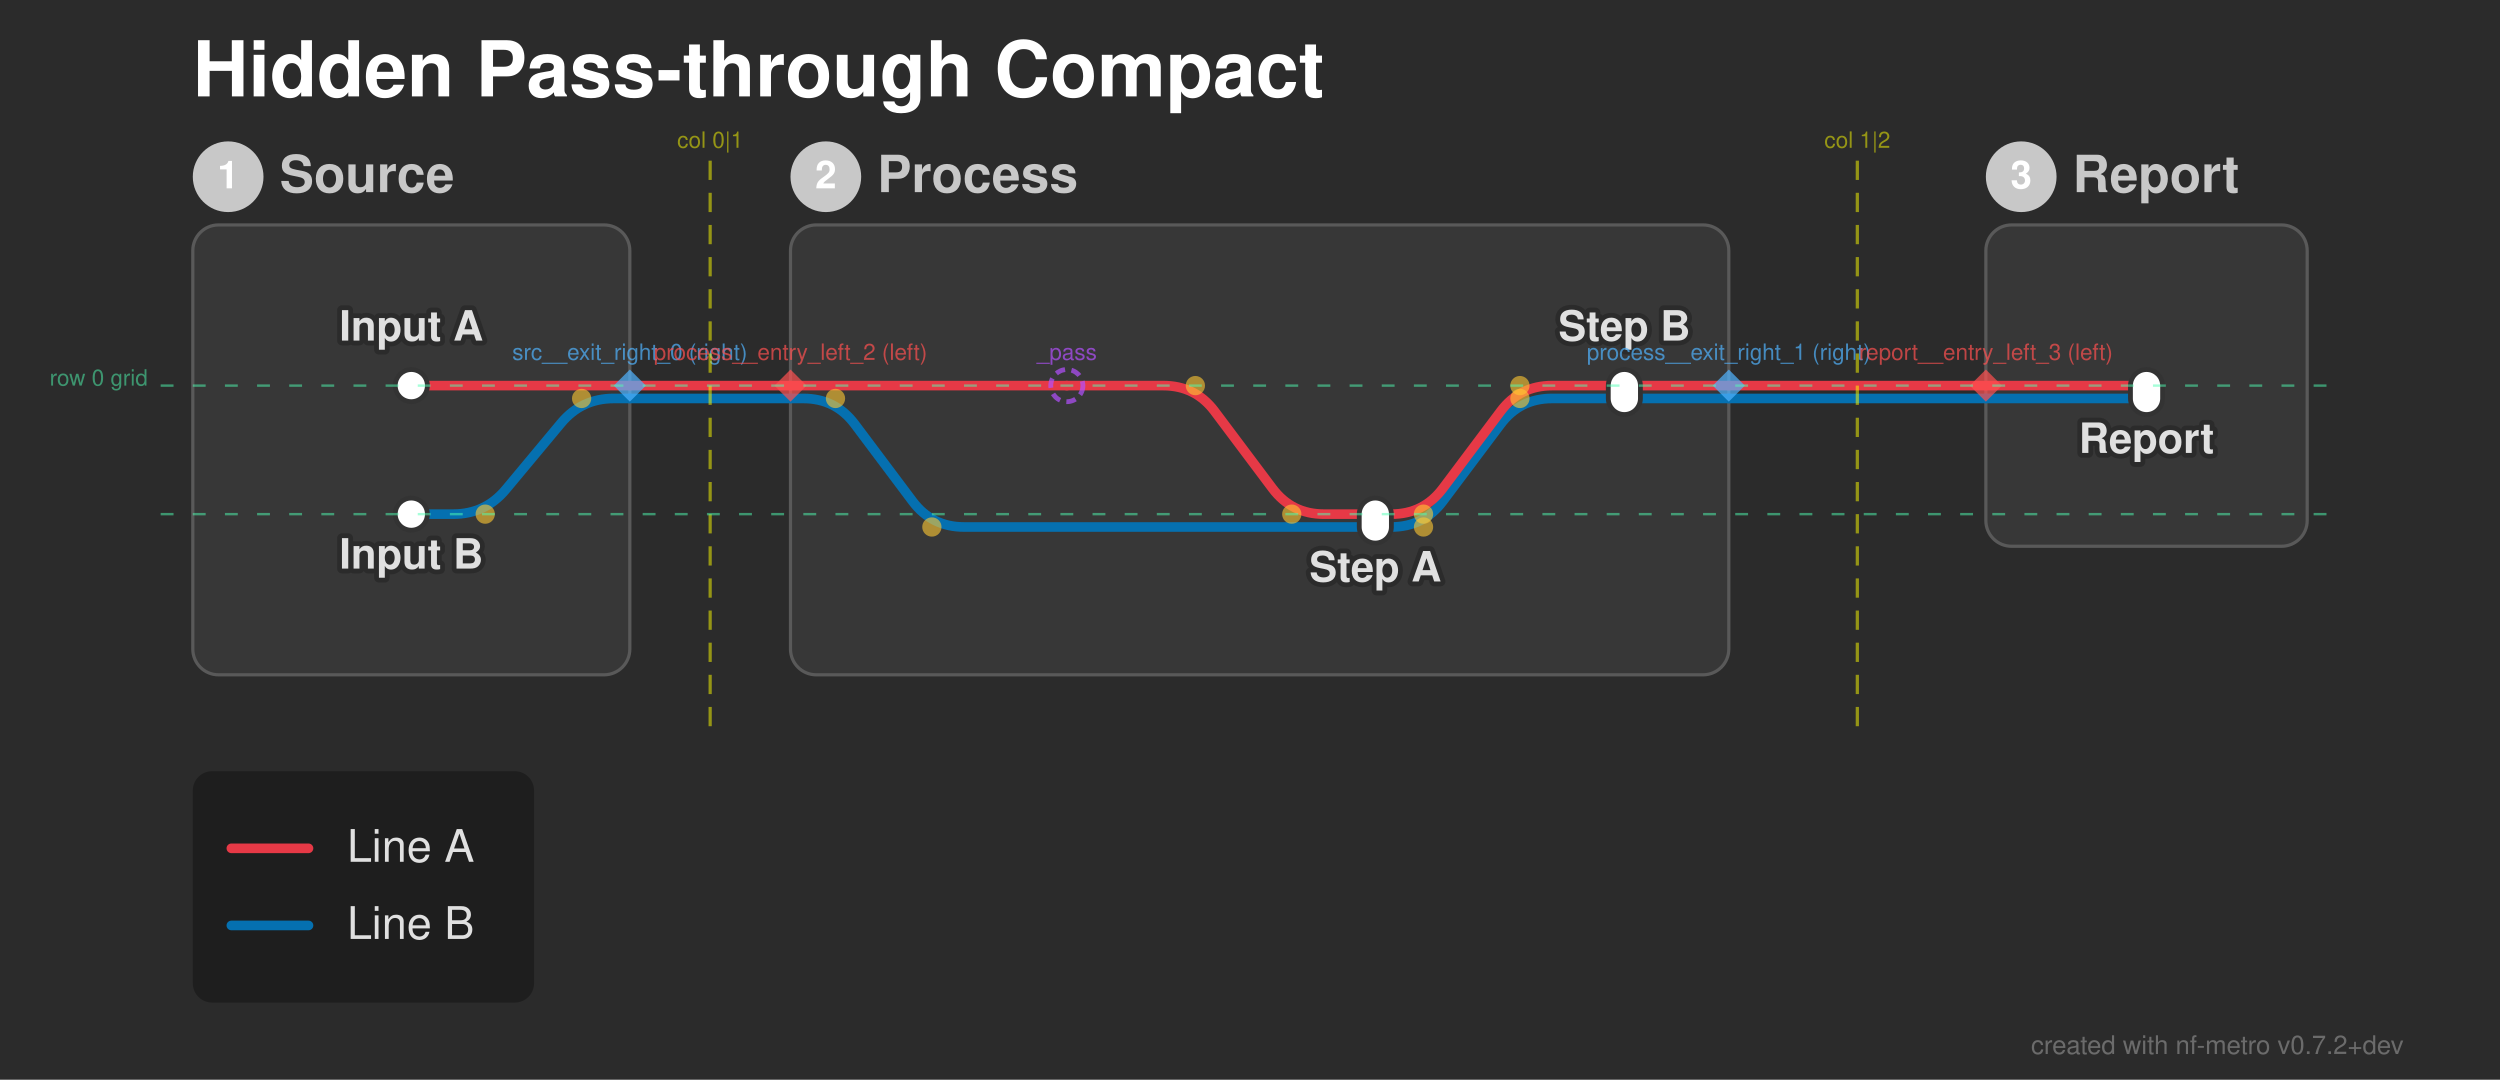
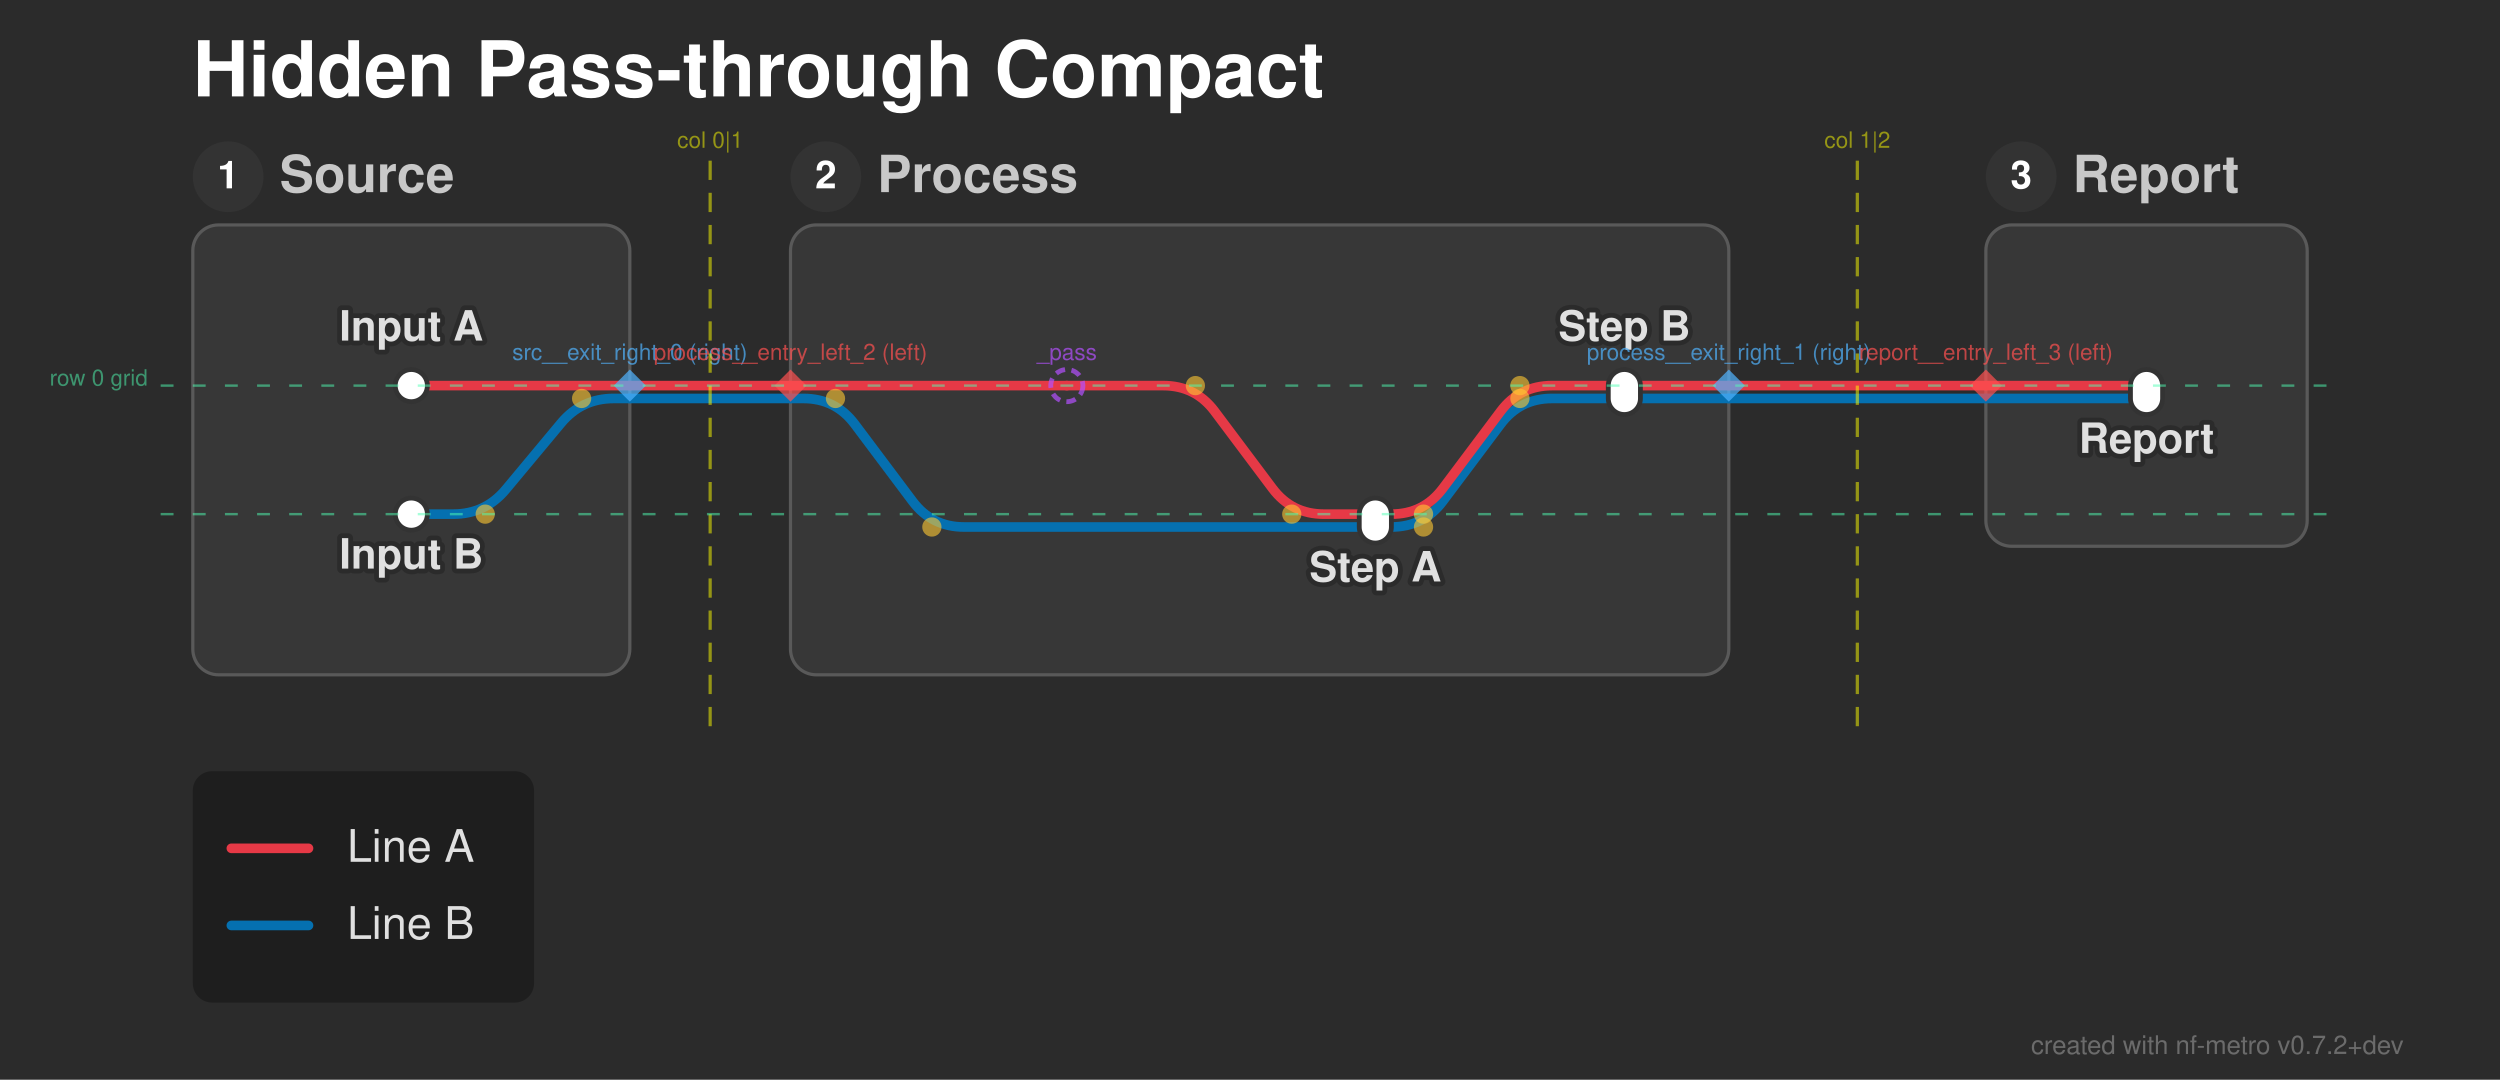
<svg xmlns="http://www.w3.org/2000/svg" width="778" height="336" viewBox="0 0 778 336">
  <defs>
</defs>
  <style>.nf-metro-bg { fill: var(--nfm-bg, #2b2b2b); }
.nf-metro-title { fill: var(--nfm-title-color, #ffffff); }
.nf-metro-station-label { fill: var(--nfm-label-color, #e0e0e0); }
.nf-metro-section-box { fill: var(--nfm-section-fill, #373737); stroke: var(--nfm-section-stroke, #595959); }
.nf-metro-section-label { fill: var(--nfm-section-label-color, #c8c8c8); }
- .nf-metro-section-num-circle { fill: var(--nfm-section-label-color, #c8c8c8); }
.nf-metro-group-label { fill: var(--nfm-section-label-color, #c8c8c8); }
.nf-metro-group-underline { stroke: var(--nfm-section-label-color, #c8c8c8); }
.nf-metro-legend-bg { fill: var(--nfm-legend-bg, rgba(0, 0, 0, 0.3)); }
.nf-metro-legend-text { fill: var(--nfm-legend-text-color, #e0e0e0); }</style>
  <rect x="0" y="0" width="778" height="336" fill="#2b2b2b" class="nf-metro-bg" />
  <text x="60.0" y="30.0" font-size="24.0" fill="#ffffff" font-family="'Helvetica Neue', Helvetica, Arial, sans-serif" font-weight="bold" class="nf-metro-title">Hidden Pass-through Compact</text>
  <rect x="60.0" y="70.0" width="136.0" height="140.0" rx="8" ry="8" fill="#373737" stroke="#595959" stroke-width="1.0" class="nf-metro-section-box" data-section-id="src" data-section-lines="a,b" />
  <circle cx="71.0" cy="55.0" r="11" fill="#333333" class="nf-metro-section-num-circle" data-section-id="src" />
  <text x="71.0" y="55.0" font-size="12" fill="#ffffff" font-family="'Helvetica Neue', Helvetica, Arial, sans-serif" font-weight="bold" text-anchor="middle" dy="0.3em" data-section-id="src">1</text>
  <text x="87.0" y="55.0" font-size="16.0" fill="#c8c8c8" font-family="'Helvetica Neue', Helvetica, Arial, sans-serif" font-weight="bold" dy="0.3em" class="nf-metro-section-label" data-section-id="src">Source</text>
  <rect x="246.0" y="70.0" width="292.0" height="140.0" rx="8" ry="8" fill="#373737" stroke="#595959" stroke-width="1.0" class="nf-metro-section-box" data-section-id="process" data-section-lines="a,b" />
  <circle cx="257.0" cy="55.0" r="11" fill="#333333" class="nf-metro-section-num-circle" data-section-id="process" />
  <text x="257.0" y="55.0" font-size="12" fill="#ffffff" font-family="'Helvetica Neue', Helvetica, Arial, sans-serif" font-weight="bold" text-anchor="middle" dy="0.3em" data-section-id="process">2</text>
  <text x="273.0" y="55.0" font-size="16.0" fill="#c8c8c8" font-family="'Helvetica Neue', Helvetica, Arial, sans-serif" font-weight="bold" dy="0.3em" class="nf-metro-section-label" data-section-id="process">Process</text>
  <rect x="618.0" y="70.0" width="100.0" height="100.0" rx="8" ry="8" fill="#373737" stroke="#595959" stroke-width="1.0" class="nf-metro-section-box" data-section-id="report" data-section-lines="a,b" />
  <circle cx="629.0" cy="55.0" r="11" fill="#333333" class="nf-metro-section-num-circle" data-section-id="report" />
  <text x="629.0" y="55.0" font-size="12" fill="#ffffff" font-family="'Helvetica Neue', Helvetica, Arial, sans-serif" font-weight="bold" text-anchor="middle" dy="0.3em" data-section-id="report">3</text>
  <text x="645.0" y="55.0" font-size="16.0" fill="#c8c8c8" font-family="'Helvetica Neue', Helvetica, Arial, sans-serif" font-weight="bold" dy="0.3em" class="nf-metro-section-label" data-section-id="report">Report</text>
  <path d="M428.0,164.0 L433.0,164.0 Q443.0,164.0,449.0,156.0 L467.0,132.0 Q473.0,124.0,483.0,124.0 L505.5,124.0" stroke="#0570b0" stroke-width="3.0" fill="none" stroke-linecap="round" stroke-linejoin="round" class="metro-line-b" data-line-id="b" />
  <path d="M128.0,160.0 L141.0,160.0 Q151.0,160.0,157.402,152.318 L174.598,131.682 Q181.0,124.0,191.0,124.0 L196.0,124.0" stroke="#0570b0" stroke-width="3.0" fill="none" stroke-linecap="round" stroke-linejoin="round" class="metro-line-b" data-line-id="b" />
  <path d="M246.0,124.0 L250.0,124.0 Q260.0,124.0,266.0,132.0 L284.0,156.0 Q290.0,164.0,300.0,164.0 L428.0,164.0" stroke="#0570b0" stroke-width="3.0" fill="none" stroke-linecap="round" stroke-linejoin="round" class="metro-line-b" data-line-id="b" />
  <path d="M505.5,124.0 L538.0,124.0" stroke="#0570b0" stroke-width="3.0" stroke-linecap="round" class="metro-line-b" data-line-id="b" />
  <path d="M618.0,124.0 L668.0,124.0" stroke="#0570b0" stroke-width="3.0" stroke-linecap="round" class="metro-line-b" data-line-id="b" />
  <path d="M196.0,124.0 L246.0,124.0" stroke="#0570b0" stroke-width="3.0" stroke-linecap="round" class="metro-line-b" data-line-id="b" />
  <path d="M538.0,124.0 L618.0,124.0" stroke="#0570b0" stroke-width="3.0" stroke-linecap="round" class="metro-line-b" data-line-id="b" />
  <path d="M332.0,120.0 L362.0,120.0 Q372.0,120.0,378.0,128.0 L396.0,152.0 Q402.0,160.0,412.0,160.0 L428.0,160.0" stroke="#e63946" stroke-width="3.0" fill="none" stroke-linecap="round" stroke-linejoin="round" class="metro-line-a" data-line-id="a" />
  <path d="M428.0,160.0 L433.0,160.0 Q443.0,160.0,449.0,152.0 L467.0,128.0 Q473.0,120.0,483.0,120.0 L505.5,120.0" stroke="#e63946" stroke-width="3.0" fill="none" stroke-linecap="round" stroke-linejoin="round" class="metro-line-a" data-line-id="a" />
  <path d="M128.0,120.0 L196.0,120.0" stroke="#e63946" stroke-width="3.0" stroke-linecap="round" class="metro-line-a" data-line-id="a" />
  <path d="M246.0,120.0 L332.0,120.0" stroke="#e63946" stroke-width="3.0" stroke-linecap="round" class="metro-line-a" data-line-id="a" />
  <path d="M505.5,120.0 L538.0,120.0" stroke="#e63946" stroke-width="3.0" stroke-linecap="round" class="metro-line-a" data-line-id="a" />
  <path d="M618.0,120.0 L668.0,120.0" stroke="#e63946" stroke-width="3.0" stroke-linecap="round" class="metro-line-a" data-line-id="a" />
  <path d="M196.0,120.0 L246.0,120.0" stroke="#e63946" stroke-width="3.0" stroke-linecap="round" class="metro-line-a" data-line-id="a" />
  <path d="M538.0,120.0 L618.0,120.0" stroke="#e63946" stroke-width="3.0" stroke-linecap="round" class="metro-line-a" data-line-id="a" />
  <rect x="123.0" y="115.0" width="10.0" height="10.0" rx="5.0" ry="5.0" fill="#ffffff" stroke="#333333" stroke-width="1.5" class="nf-metro-station" data-station-id="s1" data-station-lines="a" data-station-label="Input A" data-section-id="src" data-section-name="Source" />
  <rect x="123.0" y="155.0" width="10.0" height="10.0" rx="5.0" ry="5.0" fill="#ffffff" stroke="#333333" stroke-width="1.5" class="nf-metro-station" data-station-id="s2" data-station-lines="b" data-station-label="Input B" data-section-id="src" data-section-name="Source" />
  <rect x="423.0" y="155.0" width="10.0" height="14.0" rx="5.0" ry="5.0" fill="#ffffff" stroke="#333333" stroke-width="1.5" class="nf-metro-station" data-station-id="p1" data-station-lines="a,b" data-station-label="Step A" data-section-id="process" data-section-name="Process" />
  <rect x="500.5" y="115.0" width="10.0" height="14.0" rx="5.0" ry="5.0" fill="#ffffff" stroke="#333333" stroke-width="1.5" class="nf-metro-station" data-station-id="p2" data-station-lines="a,b" data-station-label="Step B" data-section-id="process" data-section-name="Process" />
  <rect x="663.0" y="115.0" width="10.0" height="14.0" rx="5.0" ry="5.0" fill="#ffffff" stroke="#333333" stroke-width="1.5" class="nf-metro-station" data-station-id="r1" data-station-lines="a,b" data-station-label="Report" data-section-id="report" data-section-name="Report" />
  <text x="128.0" y="106.0" font-size="13.0" fill="#2b2b2b" stroke="#2b2b2b" stroke-width="3.0" stroke-linejoin="round" font-family="'Helvetica Neue', Helvetica, Arial, sans-serif" font-weight="bold" aria-hidden="true" text-anchor="middle" dominant-baseline="auto">Input A</text>
  <text x="128.0" y="106.0" font-size="13.0" fill="#e0e0e0" font-family="'Helvetica Neue', Helvetica, Arial, sans-serif" font-weight="bold" text-anchor="middle" dominant-baseline="auto" data-station-id="s1" class="nf-metro-station-label">Input A</text>
  <text x="668.0" y="135.0" font-size="13.0" fill="#2b2b2b" stroke="#2b2b2b" stroke-width="3.0" stroke-linejoin="round" font-family="'Helvetica Neue', Helvetica, Arial, sans-serif" font-weight="bold" aria-hidden="true" text-anchor="middle" dominant-baseline="hanging">Report</text>
  <text x="668.0" y="135.0" font-size="13.0" fill="#e0e0e0" font-family="'Helvetica Neue', Helvetica, Arial, sans-serif" font-weight="bold" text-anchor="middle" dominant-baseline="hanging" data-station-id="r1" class="nf-metro-station-label">Report</text>
  <text x="128.0" y="171.0" font-size="13.0" fill="#2b2b2b" stroke="#2b2b2b" stroke-width="3.0" stroke-linejoin="round" font-family="'Helvetica Neue', Helvetica, Arial, sans-serif" font-weight="bold" aria-hidden="true" text-anchor="middle" dominant-baseline="hanging">Input B</text>
  <text x="128.0" y="171.0" font-size="13.0" fill="#e0e0e0" font-family="'Helvetica Neue', Helvetica, Arial, sans-serif" font-weight="bold" text-anchor="middle" dominant-baseline="hanging" data-station-id="s2" class="nf-metro-station-label">Input B</text>
  <text x="428.0" y="175.0" font-size="13.0" fill="#2b2b2b" stroke="#2b2b2b" stroke-width="3.0" stroke-linejoin="round" font-family="'Helvetica Neue', Helvetica, Arial, sans-serif" font-weight="bold" aria-hidden="true" text-anchor="middle" dominant-baseline="hanging">Step A</text>
  <text x="428.0" y="175.0" font-size="13.0" fill="#e0e0e0" font-family="'Helvetica Neue', Helvetica, Arial, sans-serif" font-weight="bold" text-anchor="middle" dominant-baseline="hanging" data-station-id="p1" class="nf-metro-station-label">Step A</text>
  <text x="505.5" y="106.0" font-size="13.0" fill="#2b2b2b" stroke="#2b2b2b" stroke-width="3.0" stroke-linejoin="round" font-family="'Helvetica Neue', Helvetica, Arial, sans-serif" font-weight="bold" aria-hidden="true" text-anchor="middle" dominant-baseline="auto">Step B</text>
  <text x="505.5" y="106.0" font-size="13.0" fill="#e0e0e0" font-family="'Helvetica Neue', Helvetica, Arial, sans-serif" font-weight="bold" text-anchor="middle" dominant-baseline="auto" data-station-id="p2" class="nf-metro-station-label">Step B</text>
  <circle cx="372.0" cy="120.0" r="3.0" fill="rgba(255, 200, 50, 0.6)" />
  <circle cx="402.0" cy="160.0" r="3.0" fill="rgba(255, 200, 50, 0.6)" />
  <circle cx="443.0" cy="160.0" r="3.0" fill="rgba(255, 200, 50, 0.6)" />
  <circle cx="473.0" cy="120.0" r="3.0" fill="rgba(255, 200, 50, 0.6)" />
  <circle cx="443.0" cy="164.0" r="3.0" fill="rgba(255, 200, 50, 0.6)" />
  <circle cx="473.0" cy="124.0" r="3.0" fill="rgba(255, 200, 50, 0.6)" />
  <circle cx="151.0" cy="160.0" r="3.0" fill="rgba(255, 200, 50, 0.6)" />
  <circle cx="181.0" cy="124.0" r="3.0" fill="rgba(255, 200, 50, 0.6)" />
  <circle cx="260.0" cy="124.0" r="3.0" fill="rgba(255, 200, 50, 0.6)" />
  <circle cx="290.0" cy="164.0" r="3.0" fill="rgba(255, 200, 50, 0.6)" />
  <path d="M196.0,115.0 L201.0,120.0 L196.0,125.0 L191.0,120.0 Z" fill="rgba(80, 180, 255, 0.7)" stroke="none" />
  <text x="196.0" y="112.0" font-size="7" fill="rgba(80, 180, 255, 0.7)" font-family="'Helvetica Neue', Helvetica, Arial, sans-serif" text-anchor="middle" dominant-baseline="auto">src__exit_right_0 (right)</text>
  <path d="M538.0,115.0 L543.0,120.0 L538.0,125.0 L533.0,120.0 Z" fill="rgba(80, 180, 255, 0.7)" stroke="none" />
  <text x="538.0" y="112.0" font-size="7" fill="rgba(80, 180, 255, 0.7)" font-family="'Helvetica Neue', Helvetica, Arial, sans-serif" text-anchor="middle" dominant-baseline="auto">process__exit_right_1 (right)</text>
  <path d="M246.0,115.0 L251.0,120.0 L246.0,125.0 L241.0,120.0 Z" fill="rgba(255, 80, 80, 0.7)" stroke="none" />
  <text x="246.0" y="112.0" font-size="7" fill="rgba(255, 80, 80, 0.7)" font-family="'Helvetica Neue', Helvetica, Arial, sans-serif" text-anchor="middle" dominant-baseline="auto">process__entry_left_2 (left)</text>
  <path d="M618.0,115.0 L623.0,120.0 L618.0,125.0 L613.0,120.0 Z" fill="rgba(255, 80, 80, 0.7)" stroke="none" />
  <text x="618.0" y="112.0" font-size="7" fill="rgba(255, 80, 80, 0.7)" font-family="'Helvetica Neue', Helvetica, Arial, sans-serif" text-anchor="middle" dominant-baseline="auto">report__entry_left_3 (left)</text>
  <path d="M221.0,50.0 L221.0,230.0" stroke="rgba(255, 255, 0, 0.5)" stroke-width="1" stroke-dasharray="6,4" />
  <text x="221.0" y="46.0" font-size="7" fill="rgba(255, 255, 0, 0.5)" font-family="'Helvetica Neue', Helvetica, Arial, sans-serif" text-anchor="middle">col 0|1</text>
  <path d="M578.0,50.0 L578.0,230.0" stroke="rgba(255, 255, 0, 0.5)" stroke-width="1" stroke-dasharray="6,4" />
  <text x="578.0" y="46.0" font-size="7" fill="rgba(255, 255, 0, 0.5)" font-family="'Helvetica Neue', Helvetica, Arial, sans-serif" text-anchor="middle">col 1|2</text>
  <path d="M50.0,120.0 L728.0,120.0" stroke="rgba(80, 255, 180, 0.5)" stroke-width="0.75" stroke-dasharray="4,6" />
  <text x="46.0" y="120.0" font-size="7" fill="rgba(80, 255, 180, 0.5)" font-family="'Helvetica Neue', Helvetica, Arial, sans-serif" text-anchor="end">row 0 grid</text>
  <path d="M50.0,160.0 L728.0,160.0" stroke="rgba(80, 255, 180, 0.5)" stroke-width="0.75" stroke-dasharray="4,6" />
  <circle cx="332.0" cy="120.0" r="5" fill="none" stroke="rgba(180, 80, 255, 0.7)" stroke-width="1.5" stroke-dasharray="3,2" />
  <text x="332.0" y="112.0" font-size="7" fill="rgba(180, 80, 255, 0.7)" font-family="'Helvetica Neue', Helvetica, Arial, sans-serif" text-anchor="middle" dominant-baseline="auto">_pass</text>
  <rect x="60.0" y="240.0" width="106.2" height="72.0" rx="6" ry="6" fill="rgba(0, 0, 0, 0.3)" class="nf-metro-legend-bg" />
  <path d="M72.0,264.0 L96.0,264.0" stroke="#e63946" stroke-width="3.0" stroke-linecap="round" />
  <text x="108.0" y="264.0" font-size="14.0" fill="#e0e0e0" font-family="'Helvetica Neue', Helvetica, Arial, sans-serif" dy="0.3em" class="nf-metro-legend-text">Line A</text>
  <path d="M72.0,288.0 L96.0,288.0" stroke="#0570b0" stroke-width="3.0" stroke-linecap="round" />
  <text x="108.0" y="288.0" font-size="14.0" fill="#e0e0e0" font-family="'Helvetica Neue', Helvetica, Arial, sans-serif" dy="0.3em" class="nf-metro-legend-text">Line B</text>
  <text x="748.0" y="328.0" font-size="8" fill="rgba(150, 150, 150, 0.6)" font-family="'Helvetica Neue', Helvetica, Arial, sans-serif" text-anchor="end">created with nf-metro v0.7.2+dev</text>
</svg>
